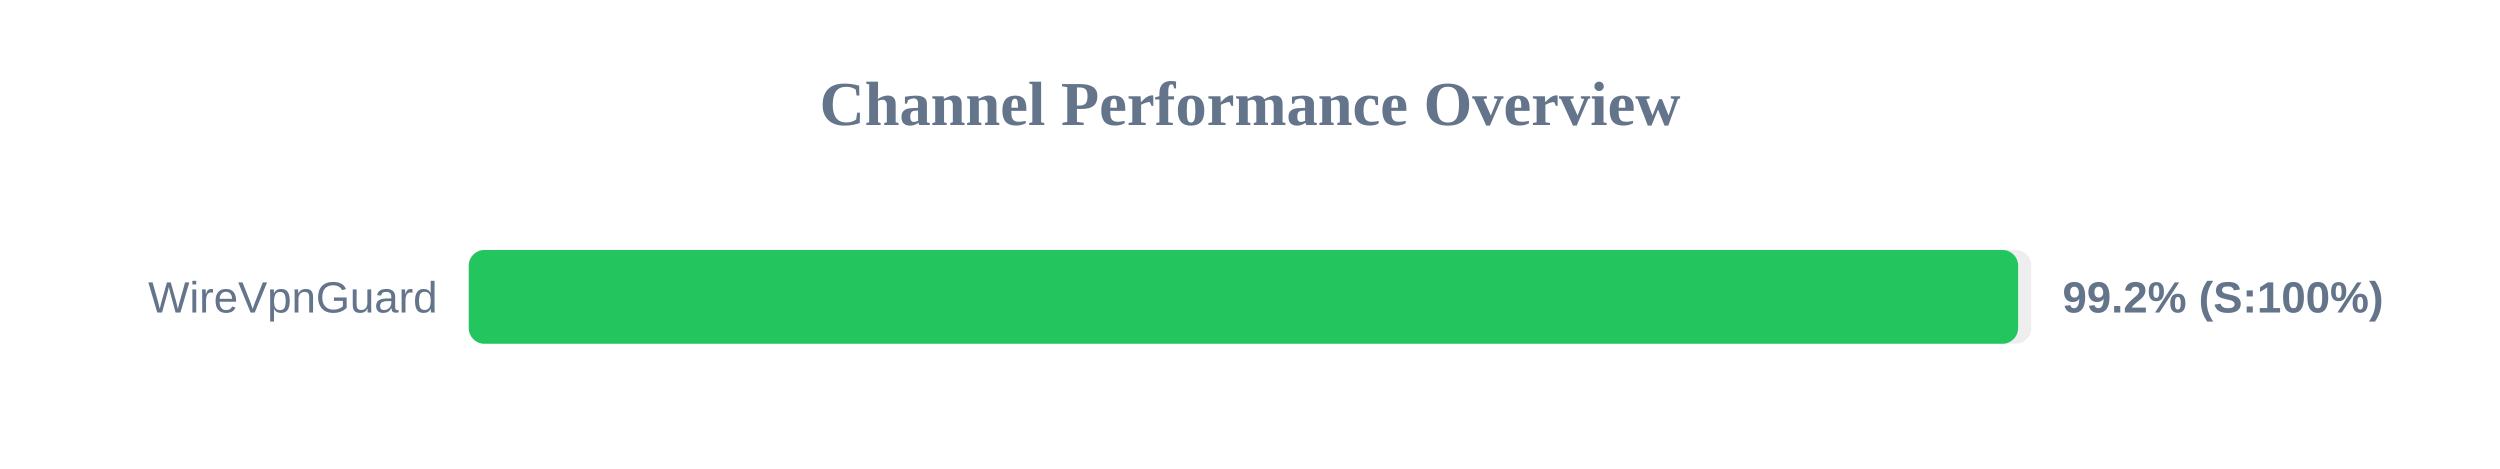
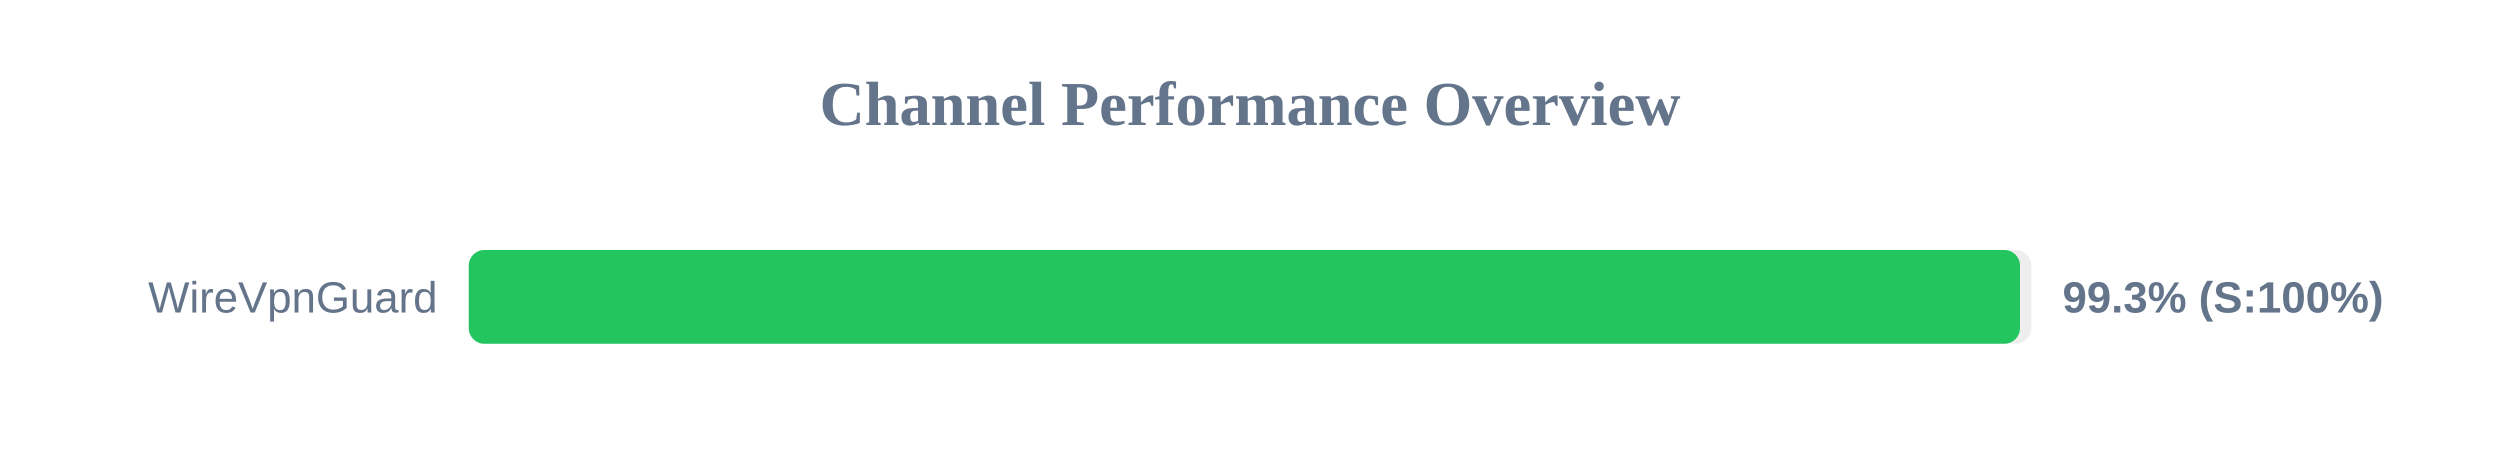
<svg xmlns="http://www.w3.org/2000/svg" width="800" height="150" version="1.1">
  <style>
        .row { font: 14px Arial; fill: #64748b; }
        .score { font: bold 14px Arial; fill: #64748b; }
    </style>
  <text x="400" y="40" text-anchor="middle" font-size="20px" font-weight="bold" fill="#64748b">Channel Performance Overview</text>
  <rect x="150" y="80" width="500" height="30" fill="#eee" rx="5" />
-   <rect x="150" y="80" width="495.8" height="30" fill="#22c55e" rx="5" />
+   <rect x="150" y="80" width="496.4" height="30" fill="#22c55e" rx="5" />
  <text x="140" y="100" text-anchor="end" class="row">WireVpnGuard</text>
-   <text x="660" y="100" text-anchor="start" class="score">99.2% (S:100%)</text>
+   <text x="660" y="100" text-anchor="start" class="score">99.3% (S:100%)</text>
</svg>
